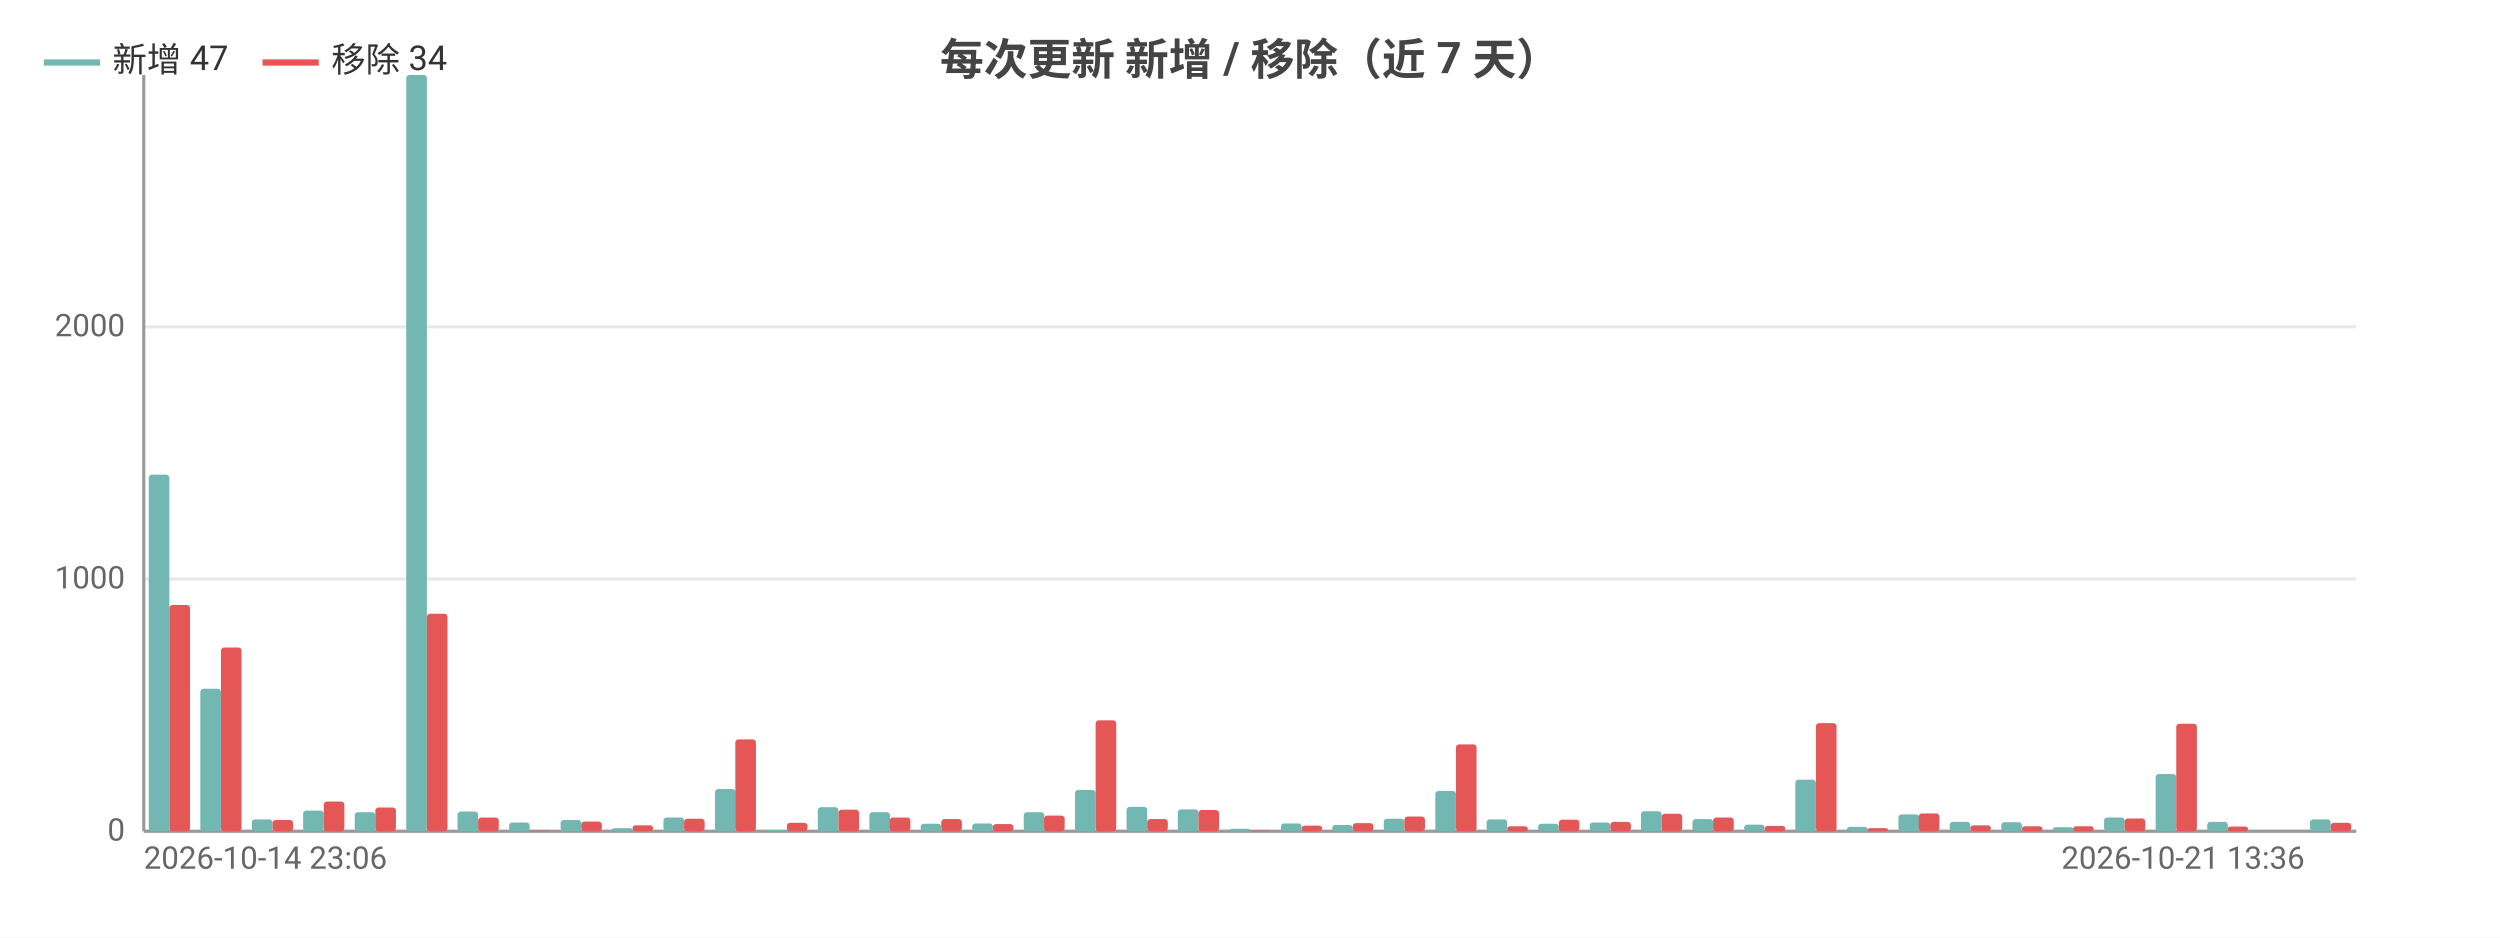
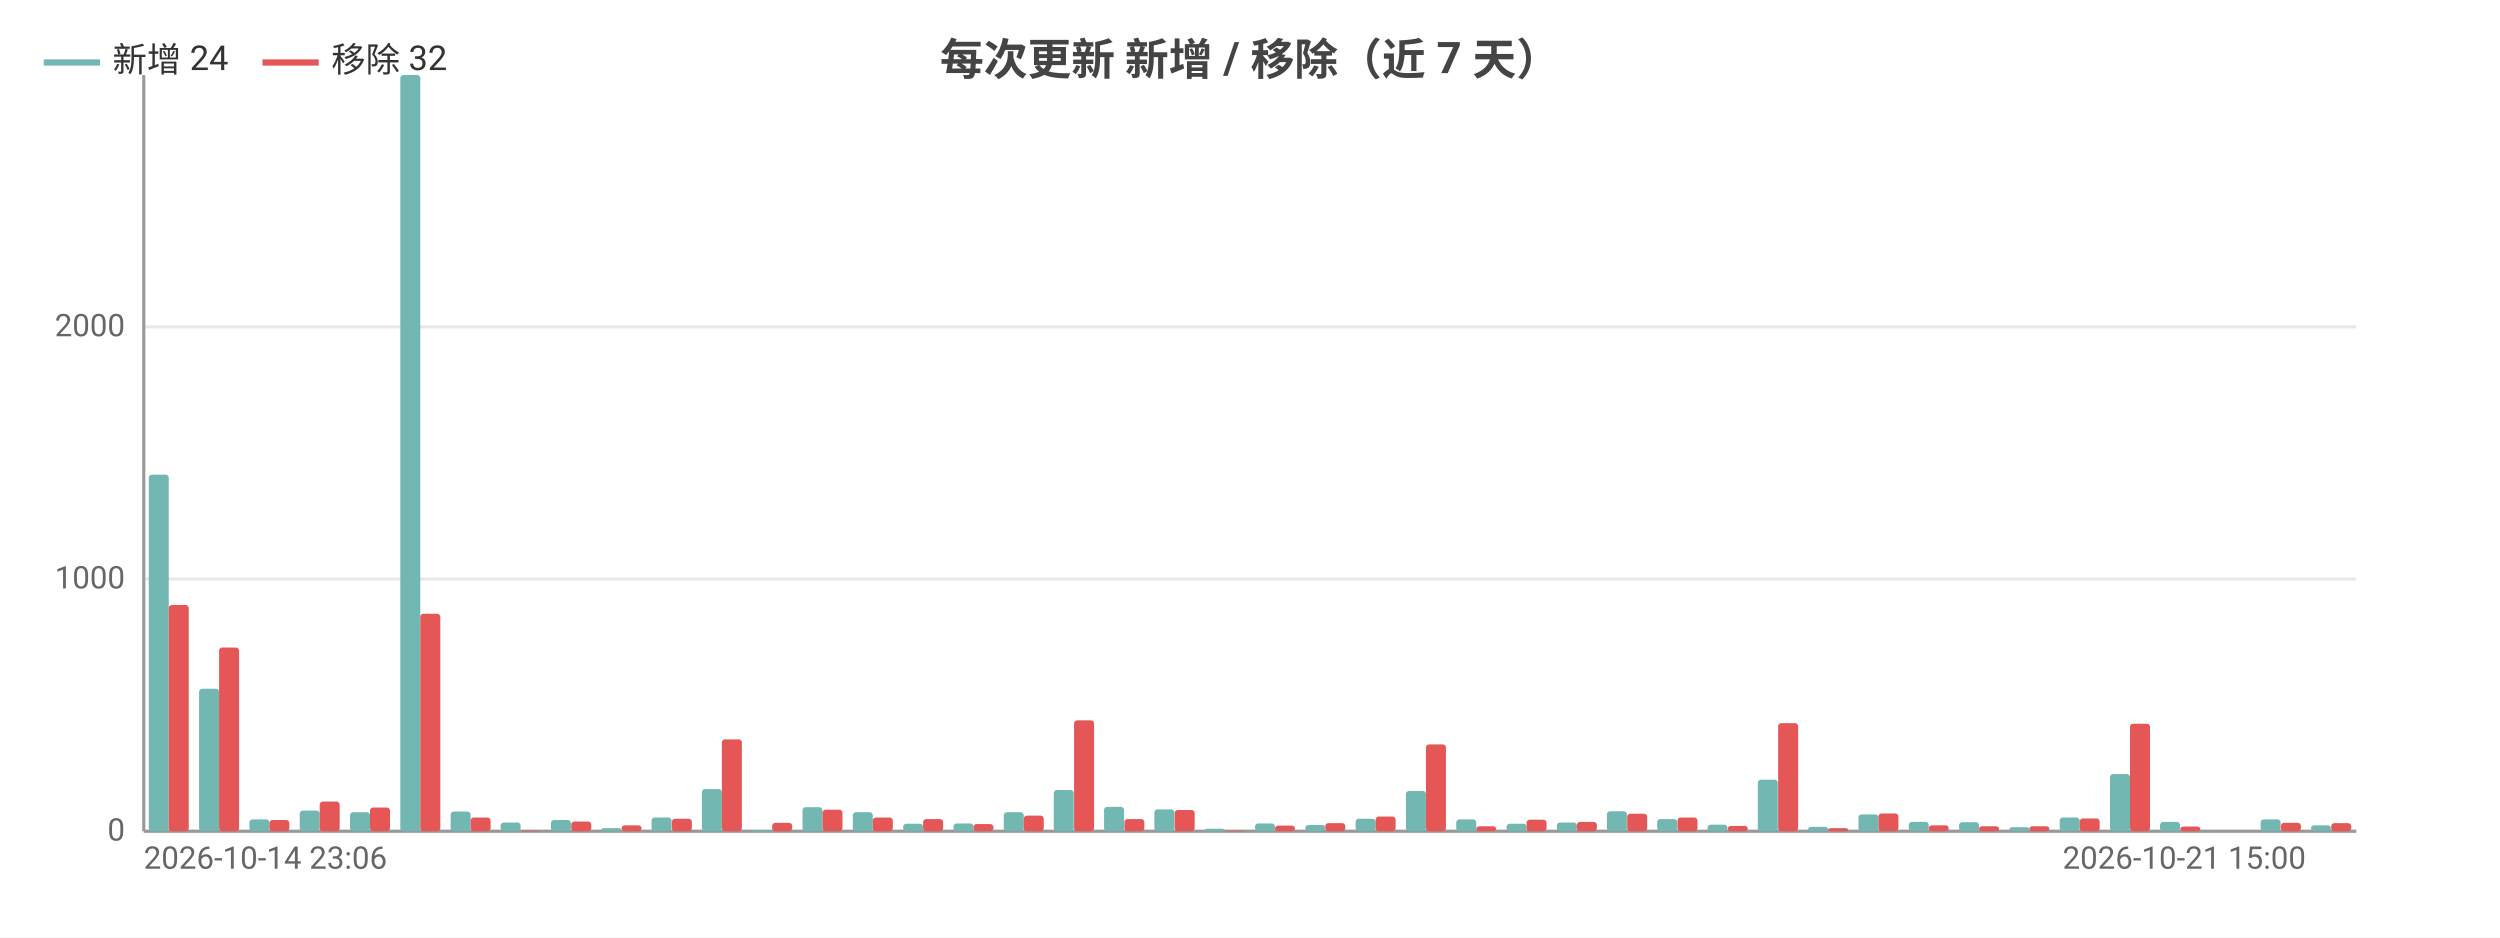
<svg xmlns="http://www.w3.org/2000/svg" width="800" height="300" viewBox="0 0 800 300">
  <rect width="800" height="300" fill="#ffffff" />
  <style>text{font-family:system-ui,-apple-system,'Segoe UI',Roboto,'PingFang SC','Microsoft YaHei','Noto Sans CJK SC',sans-serif}.g{stroke:#e8e8e8;stroke-width:1}.a{stroke:#999;stroke-width:1}.t{font-size:10px;fill:#666}.m{font-size:10px;text-anchor:middle;fill:#666}.e{font-size:10px;text-anchor:end;fill:#666}.l{font-size:11px;fill:#333}.tt{font-size:14px;font-weight:600;text-anchor:middle;fill:#444}.em{font-size:13px;text-anchor:middle;fill:#999}</style>
  <text class="tt" x="400.0" y="24">每次更新 新增 / 移除（近 7 天）</text>
  <line class="g" x1="46" y1="266" x2="754" y2="266" />
  <text class="e" x="40" y="269">0</text>
  <line class="g" x1="46" y1="185.3" x2="754" y2="185.3" />
  <text class="e" x="40" y="188.3">1000</text>
  <line class="g" x1="46" y1="104.6" x2="754" y2="104.6" />
  <text class="e" x="40" y="107.6">2000</text>
  <line class="a" x1="46" y1="24" x2="46" y2="266" />
  <line class="a" x1="46" y1="266" x2="754" y2="266" />
-   <rect x="47.6" y="151.9" width="6.6" height="114.1" fill="#72b7b2" rx="1" />
-   <rect x="54.2" y="193.6" width="6.6" height="72.4" fill="#e45756" rx="1" />
-   <rect x="64.1" y="220.4" width="6.6" height="45.6" fill="#72b7b2" rx="1" />
-   <rect x="70.7" y="207.2" width="6.6" height="58.8" fill="#e45756" rx="1" />
-   <rect x="80.6" y="262.2" width="6.6" height="3.8" fill="#72b7b2" rx="1" />
-   <rect x="87.2" y="262.4" width="6.6" height="3.6" fill="#e45756" rx="1" />
-   <rect x="97.0" y="259.4" width="6.6" height="6.6" fill="#72b7b2" rx="1" />
-   <rect x="103.6" y="256.5" width="6.6" height="9.5" fill="#e45756" rx="1" />
-   <rect x="113.5" y="259.9" width="6.6" height="6.1" fill="#72b7b2" rx="1" />
-   <rect x="120.1" y="258.4" width="6.6" height="7.6" fill="#e45756" rx="1" />
-   <rect x="130.0" y="24" width="6.6" height="242" fill="#72b7b2" rx="1" />
-   <rect x="136.6" y="196.4" width="6.6" height="69.6" fill="#e45756" rx="1" />
-   <rect x="146.4" y="259.7" width="6.6" height="6.3" fill="#72b7b2" rx="1" />
-   <rect x="153.0" y="261.6" width="6.6" height="4.4" fill="#e45756" rx="1" />
-   <rect x="162.9" y="263.2" width="6.6" height="2.8" fill="#72b7b2" rx="1" />
-   <rect x="169.5" y="265.8" width="6.6" height="0.2" fill="#e45756" rx="1" />
-   <rect x="179.4" y="262.4" width="6.6" height="3.6" fill="#72b7b2" rx="1" />
-   <rect x="186.0" y="262.9" width="6.6" height="3.1" fill="#e45756" rx="1" />
-   <rect x="195.8" y="265.0" width="6.6" height="1.0" fill="#72b7b2" rx="1" />
-   <rect x="202.4" y="264.1" width="6.6" height="1.9" fill="#e45756" rx="1" />
-   <rect x="212.3" y="261.6" width="6.6" height="4.4" fill="#72b7b2" rx="1" />
-   <rect x="218.9" y="262.0" width="6.6" height="4.0" fill="#e45756" rx="1" />
-   <rect x="228.8" y="252.5" width="6.6" height="13.5" fill="#72b7b2" rx="1" />
-   <rect x="235.3" y="236.6" width="6.6" height="29.4" fill="#e45756" rx="1" />
-   <rect x="245.2" y="265.6" width="6.6" height="0.4" fill="#72b7b2" rx="1" />
-   <rect x="251.8" y="263.3" width="6.6" height="2.7" fill="#e45756" rx="1" />
-   <rect x="261.7" y="258.3" width="6.6" height="7.7" fill="#72b7b2" rx="1" />
-   <rect x="268.3" y="259.1" width="6.6" height="6.9" fill="#e45756" rx="1" />
-   <rect x="278.2" y="259.9" width="6.6" height="6.1" fill="#72b7b2" rx="1" />
-   <rect x="284.7" y="261.6" width="6.6" height="4.4" fill="#e45756" rx="1" />
-   <rect x="294.6" y="263.6" width="6.6" height="2.4" fill="#72b7b2" rx="1" />
-   <rect x="301.2" y="262.1" width="6.6" height="3.9" fill="#e45756" rx="1" />
-   <rect x="311.1" y="263.5" width="6.6" height="2.5" fill="#72b7b2" rx="1" />
-   <rect x="317.7" y="263.7" width="6.6" height="2.3" fill="#e45756" rx="1" />
-   <rect x="327.6" y="259.9" width="6.6" height="6.1" fill="#72b7b2" rx="1" />
-   <rect x="334.1" y="261.0" width="6.6" height="5.0" fill="#e45756" rx="1" />
-   <rect x="344.0" y="252.8" width="6.6" height="13.2" fill="#72b7b2" rx="1" />
-   <rect x="350.6" y="230.5" width="6.6" height="35.5" fill="#e45756" rx="1" />
-   <rect x="360.5" y="258.2" width="6.6" height="7.8" fill="#72b7b2" rx="1" />
-   <rect x="367.1" y="262.1" width="6.6" height="3.9" fill="#e45756" rx="1" />
-   <rect x="376.9" y="259.0" width="6.6" height="7.0" fill="#72b7b2" rx="1" />
-   <rect x="383.5" y="259.2" width="6.6" height="6.8" fill="#e45756" rx="1" />
-   <rect x="393.4" y="265.2" width="6.6" height="0.8" fill="#72b7b2" rx="1" />
-   <rect x="400" y="265.8" width="6.6" height="0.2" fill="#e45756" rx="1" />
-   <rect x="409.9" y="263.5" width="6.6" height="2.5" fill="#72b7b2" rx="1" />
-   <rect x="416.5" y="264.2" width="6.6" height="1.8" fill="#e45756" rx="1" />
-   <rect x="426.3" y="264.0" width="6.6" height="2.0" fill="#72b7b2" rx="1" />
-   <rect x="432.9" y="263.4" width="6.6" height="2.6" fill="#e45756" rx="1" />
-   <rect x="442.8" y="262.0" width="6.6" height="4.0" fill="#72b7b2" rx="1" />
-   <rect x="449.4" y="261.3" width="6.6" height="4.7" fill="#e45756" rx="1" />
-   <rect x="459.3" y="253.1" width="6.6" height="12.9" fill="#72b7b2" rx="1" />
-   <rect x="465.9" y="238.2" width="6.6" height="27.8" fill="#e45756" rx="1" />
-   <rect x="475.7" y="262.2" width="6.6" height="3.8" fill="#72b7b2" rx="1" />
-   <rect x="482.3" y="264.4" width="6.6" height="1.6" fill="#e45756" rx="1" />
-   <rect x="492.2" y="263.6" width="6.6" height="2.4" fill="#72b7b2" rx="1" />
-   <rect x="498.8" y="262.3" width="6.6" height="3.7" fill="#e45756" rx="1" />
-   <rect x="508.7" y="263.2" width="6.6" height="2.8" fill="#72b7b2" rx="1" />
-   <rect x="515.3" y="263.0" width="6.6" height="3.0" fill="#e45756" rx="1" />
-   <rect x="525.1" y="259.6" width="6.6" height="6.4" fill="#72b7b2" rx="1" />
-   <rect x="531.7" y="260.4" width="6.6" height="5.6" fill="#e45756" rx="1" />
-   <rect x="541.6" y="262.1" width="6.6" height="3.9" fill="#72b7b2" rx="1" />
-   <rect x="548.2" y="261.6" width="6.6" height="4.4" fill="#e45756" rx="1" />
-   <rect x="558.1" y="263.9" width="6.6" height="2.1" fill="#72b7b2" rx="1" />
-   <rect x="564.7" y="264.3" width="6.6" height="1.7" fill="#e45756" rx="1" />
-   <rect x="574.5" y="249.5" width="6.6" height="16.5" fill="#72b7b2" rx="1" />
-   <rect x="581.1" y="231.4" width="6.6" height="34.6" fill="#e45756" rx="1" />
-   <rect x="591.0" y="264.6" width="6.6" height="1.4" fill="#72b7b2" rx="1" />
-   <rect x="597.6" y="265.0" width="6.6" height="1.0" fill="#e45756" rx="1" />
-   <rect x="607.5" y="260.6" width="6.6" height="5.4" fill="#72b7b2" rx="1" />
-   <rect x="614.0" y="260.3" width="6.6" height="5.7" fill="#e45756" rx="1" />
-   <rect x="623.9" y="263.0" width="6.6" height="3.0" fill="#72b7b2" rx="1" />
-   <rect x="630.5" y="264.1" width="6.6" height="1.9" fill="#e45756" rx="1" />
-   <rect x="640.4" y="263.1" width="6.6" height="2.9" fill="#72b7b2" rx="1" />
-   <rect x="647.0" y="264.4" width="6.6" height="1.6" fill="#e45756" rx="1" />
-   <rect x="656.9" y="264.7" width="6.6" height="1.3" fill="#72b7b2" rx="1" />
-   <rect x="663.4" y="264.4" width="6.6" height="1.6" fill="#e45756" rx="1" />
-   <rect x="673.3" y="261.6" width="6.6" height="4.4" fill="#72b7b2" rx="1" />
-   <rect x="679.9" y="261.9" width="6.6" height="4.1" fill="#e45756" rx="1" />
-   <rect x="689.8" y="247.7" width="6.6" height="18.3" fill="#72b7b2" rx="1" />
-   <rect x="696.4" y="231.6" width="6.6" height="34.4" fill="#e45756" rx="1" />
-   <rect x="706.3" y="263.0" width="6.6" height="3.0" fill="#72b7b2" rx="1" />
-   <rect x="712.8" y="264.5" width="6.6" height="1.5" fill="#e45756" rx="1" />
-   <rect x="722.7" y="266" width="6.6" height="0" fill="#72b7b2" rx="1" />
-   <rect x="729.3" y="266" width="6.6" height="0" fill="#e45756" rx="1" />
-   <rect x="739.2" y="262.2" width="6.6" height="3.8" fill="#72b7b2" rx="1" />
-   <rect x="745.8" y="263.3" width="6.6" height="2.7" fill="#e45756" rx="1" />
+   <rect x="47.6" y="151.9" width="6.4" height="114.1" fill="#72b7b2" rx="1" />
+   <rect x="54.0" y="193.6" width="6.4" height="72.4" fill="#e45756" rx="1" />
+   <rect x="63.7" y="220.4" width="6.4" height="45.6" fill="#72b7b2" rx="1" />
+   <rect x="70.1" y="207.2" width="6.4" height="58.8" fill="#e45756" rx="1" />
+   <rect x="79.8" y="262.2" width="6.4" height="3.8" fill="#72b7b2" rx="1" />
+   <rect x="86.2" y="262.4" width="6.4" height="3.6" fill="#e45756" rx="1" />
+   <rect x="95.9" y="259.4" width="6.4" height="6.6" fill="#72b7b2" rx="1" />
+   <rect x="102.3" y="256.5" width="6.4" height="9.5" fill="#e45756" rx="1" />
+   <rect x="112.0" y="259.9" width="6.4" height="6.1" fill="#72b7b2" rx="1" />
+   <rect x="118.4" y="258.4" width="6.4" height="7.6" fill="#e45756" rx="1" />
+   <rect x="128.1" y="24" width="6.4" height="242" fill="#72b7b2" rx="1" />
+   <rect x="134.5" y="196.4" width="6.4" height="69.6" fill="#e45756" rx="1" />
+   <rect x="144.2" y="259.7" width="6.4" height="6.3" fill="#72b7b2" rx="1" />
+   <rect x="150.6" y="261.6" width="6.4" height="4.4" fill="#e45756" rx="1" />
+   <rect x="160.2" y="263.2" width="6.4" height="2.8" fill="#72b7b2" rx="1" />
+   <rect x="166.7" y="265.8" width="6.4" height="0.2" fill="#e45756" rx="1" />
+   <rect x="176.3" y="262.4" width="6.4" height="3.6" fill="#72b7b2" rx="1" />
+   <rect x="182.8" y="262.9" width="6.4" height="3.1" fill="#e45756" rx="1" />
+   <rect x="192.4" y="265.0" width="6.4" height="1.0" fill="#72b7b2" rx="1" />
+   <rect x="198.9" y="264.1" width="6.4" height="1.9" fill="#e45756" rx="1" />
+   <rect x="208.5" y="261.6" width="6.4" height="4.4" fill="#72b7b2" rx="1" />
+   <rect x="215.0" y="262.0" width="6.4" height="4.0" fill="#e45756" rx="1" />
+   <rect x="224.6" y="252.5" width="6.4" height="13.5" fill="#72b7b2" rx="1" />
+   <rect x="231.0" y="236.6" width="6.4" height="29.4" fill="#e45756" rx="1" />
+   <rect x="240.7" y="265.6" width="6.4" height="0.4" fill="#72b7b2" rx="1" />
+   <rect x="247.1" y="263.3" width="6.4" height="2.7" fill="#e45756" rx="1" />
+   <rect x="256.8" y="258.3" width="6.4" height="7.7" fill="#72b7b2" rx="1" />
+   <rect x="263.2" y="259.1" width="6.4" height="6.9" fill="#e45756" rx="1" />
+   <rect x="272.9" y="259.9" width="6.4" height="6.1" fill="#72b7b2" rx="1" />
+   <rect x="279.3" y="261.6" width="6.4" height="4.4" fill="#e45756" rx="1" />
+   <rect x="289.0" y="263.6" width="6.4" height="2.4" fill="#72b7b2" rx="1" />
+   <rect x="295.4" y="262.1" width="6.4" height="3.9" fill="#e45756" rx="1" />
+   <rect x="305.1" y="263.5" width="6.4" height="2.5" fill="#72b7b2" rx="1" />
+   <rect x="311.5" y="263.7" width="6.4" height="2.3" fill="#e45756" rx="1" />
+   <rect x="321.2" y="259.9" width="6.4" height="6.1" fill="#72b7b2" rx="1" />
+   <rect x="327.6" y="261.0" width="6.4" height="5.0" fill="#e45756" rx="1" />
+   <rect x="337.2" y="252.8" width="6.4" height="13.2" fill="#72b7b2" rx="1" />
+   <rect x="343.7" y="230.5" width="6.4" height="35.5" fill="#e45756" rx="1" />
+   <rect x="353.3" y="258.2" width="6.4" height="7.8" fill="#72b7b2" rx="1" />
+   <rect x="359.8" y="262.1" width="6.4" height="3.9" fill="#e45756" rx="1" />
+   <rect x="369.4" y="259.0" width="6.4" height="7.0" fill="#72b7b2" rx="1" />
+   <rect x="375.9" y="259.2" width="6.4" height="6.8" fill="#e45756" rx="1" />
+   <rect x="385.5" y="265.2" width="6.4" height="0.8" fill="#72b7b2" rx="1" />
+   <rect x="392.0" y="265.8" width="6.4" height="0.2" fill="#e45756" rx="1" />
+   <rect x="401.6" y="263.5" width="6.4" height="2.5" fill="#72b7b2" rx="1" />
+   <rect x="408.0" y="264.2" width="6.4" height="1.8" fill="#e45756" rx="1" />
+   <rect x="417.7" y="264.0" width="6.4" height="2.0" fill="#72b7b2" rx="1" />
+   <rect x="424.1" y="263.4" width="6.4" height="2.6" fill="#e45756" rx="1" />
+   <rect x="433.8" y="262.0" width="6.4" height="4.0" fill="#72b7b2" rx="1" />
+   <rect x="440.2" y="261.3" width="6.4" height="4.7" fill="#e45756" rx="1" />
+   <rect x="449.9" y="253.1" width="6.4" height="12.9" fill="#72b7b2" rx="1" />
+   <rect x="456.3" y="238.2" width="6.4" height="27.8" fill="#e45756" rx="1" />
+   <rect x="466.0" y="262.2" width="6.4" height="3.8" fill="#72b7b2" rx="1" />
+   <rect x="472.4" y="264.4" width="6.4" height="1.6" fill="#e45756" rx="1" />
+   <rect x="482.1" y="263.6" width="6.4" height="2.4" fill="#72b7b2" rx="1" />
+   <rect x="488.5" y="262.3" width="6.4" height="3.7" fill="#e45756" rx="1" />
+   <rect x="498.2" y="263.2" width="6.4" height="2.8" fill="#72b7b2" rx="1" />
+   <rect x="504.6" y="263.0" width="6.4" height="3.0" fill="#e45756" rx="1" />
+   <rect x="514.2" y="259.6" width="6.4" height="6.4" fill="#72b7b2" rx="1" />
+   <rect x="520.7" y="260.4" width="6.4" height="5.6" fill="#e45756" rx="1" />
+   <rect x="530.3" y="262.1" width="6.4" height="3.9" fill="#72b7b2" rx="1" />
+   <rect x="536.8" y="261.6" width="6.4" height="4.4" fill="#e45756" rx="1" />
+   <rect x="546.4" y="263.9" width="6.4" height="2.1" fill="#72b7b2" rx="1" />
+   <rect x="552.9" y="264.3" width="6.4" height="1.7" fill="#e45756" rx="1" />
+   <rect x="562.5" y="249.5" width="6.4" height="16.5" fill="#72b7b2" rx="1" />
+   <rect x="569.0" y="231.4" width="6.4" height="34.6" fill="#e45756" rx="1" />
+   <rect x="578.6" y="264.6" width="6.4" height="1.4" fill="#72b7b2" rx="1" />
+   <rect x="585.0" y="265.0" width="6.4" height="1.0" fill="#e45756" rx="1" />
+   <rect x="594.7" y="260.6" width="6.4" height="5.4" fill="#72b7b2" rx="1" />
+   <rect x="601.1" y="260.3" width="6.4" height="5.7" fill="#e45756" rx="1" />
+   <rect x="610.8" y="263.0" width="6.4" height="3.0" fill="#72b7b2" rx="1" />
+   <rect x="617.2" y="264.1" width="6.4" height="1.9" fill="#e45756" rx="1" />
+   <rect x="626.9" y="263.1" width="6.4" height="2.9" fill="#72b7b2" rx="1" />
+   <rect x="633.3" y="264.4" width="6.4" height="1.6" fill="#e45756" rx="1" />
+   <rect x="643.0" y="264.7" width="6.4" height="1.3" fill="#72b7b2" rx="1" />
+   <rect x="649.4" y="264.4" width="6.4" height="1.6" fill="#e45756" rx="1" />
+   <rect x="659.1" y="261.6" width="6.4" height="4.4" fill="#72b7b2" rx="1" />
+   <rect x="665.5" y="261.9" width="6.4" height="4.1" fill="#e45756" rx="1" />
+   <rect x="675.2" y="247.7" width="6.4" height="18.3" fill="#72b7b2" rx="1" />
+   <rect x="681.6" y="231.6" width="6.4" height="34.4" fill="#e45756" rx="1" />
+   <rect x="691.2" y="263.0" width="6.4" height="3.0" fill="#72b7b2" rx="1" />
+   <rect x="697.7" y="264.5" width="6.4" height="1.5" fill="#e45756" rx="1" />
+   <rect x="707.3" y="266" width="6.4" height="0" fill="#72b7b2" rx="1" />
+   <rect x="713.8" y="266" width="6.4" height="0" fill="#e45756" rx="1" />
+   <rect x="723.4" y="262.2" width="6.4" height="3.8" fill="#72b7b2" rx="1" />
+   <rect x="729.9" y="263.3" width="6.4" height="2.7" fill="#e45756" rx="1" />
+   <rect x="739.5" y="264.1" width="6.4" height="1.9" fill="#72b7b2" rx="1" />
+   <rect x="746.0" y="263.4" width="6.4" height="2.6" fill="#e45756" rx="1" />
  <text class="t" x="46" y="278">2026-10-14 23:06</text>
-   <text class="e" x="737.5" y="278">2026-10-21 13:36</text>
+   <text class="e" x="737.9" y="278">2026-10-21 15:00</text>
  <line x1="14" y1="20" x2="32" y2="20" stroke="#72b7b2" stroke-width="2" />
-   <text class="l" x="36" y="23">新增 47</text>
+   <text class="l" x="36" y="23">新增 24</text>
  <line x1="84.0" y1="20" x2="102.0" y2="20" stroke="#e45756" stroke-width="2" />
-   <text class="l" x="106.0" y="23">移除 34</text>
+   <text class="l" x="106.0" y="23">移除 32</text>
</svg>
